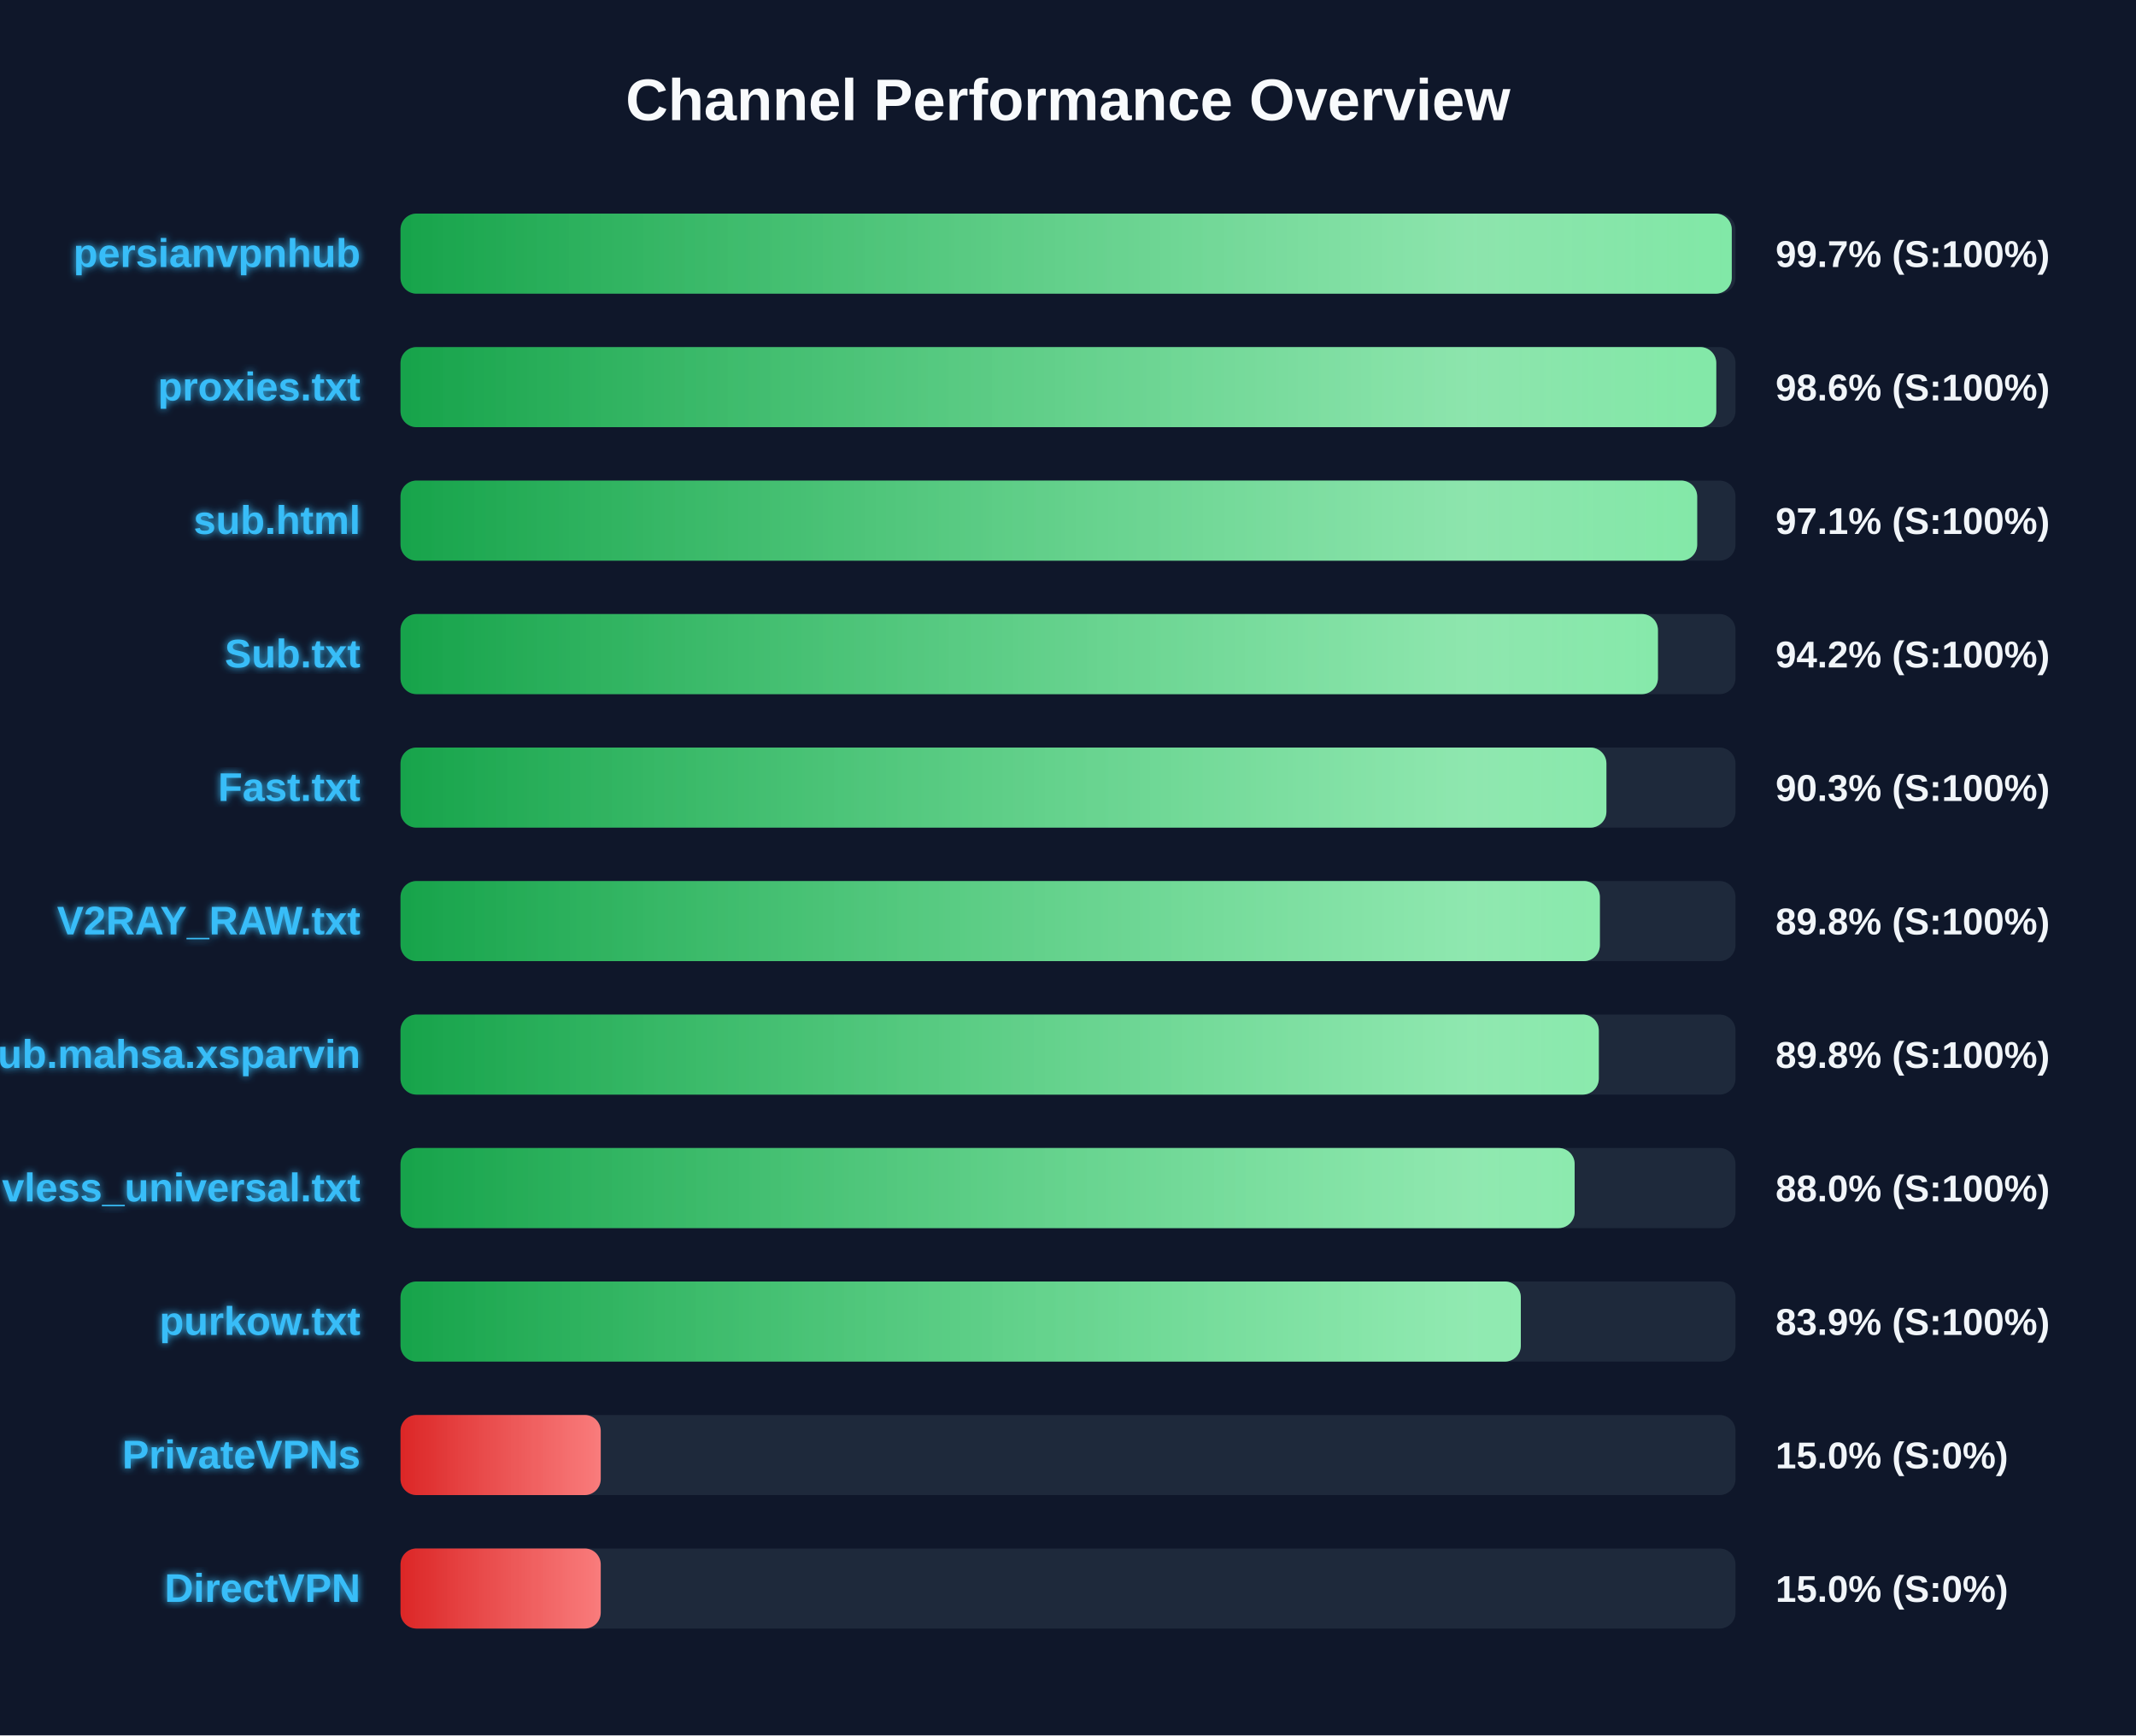
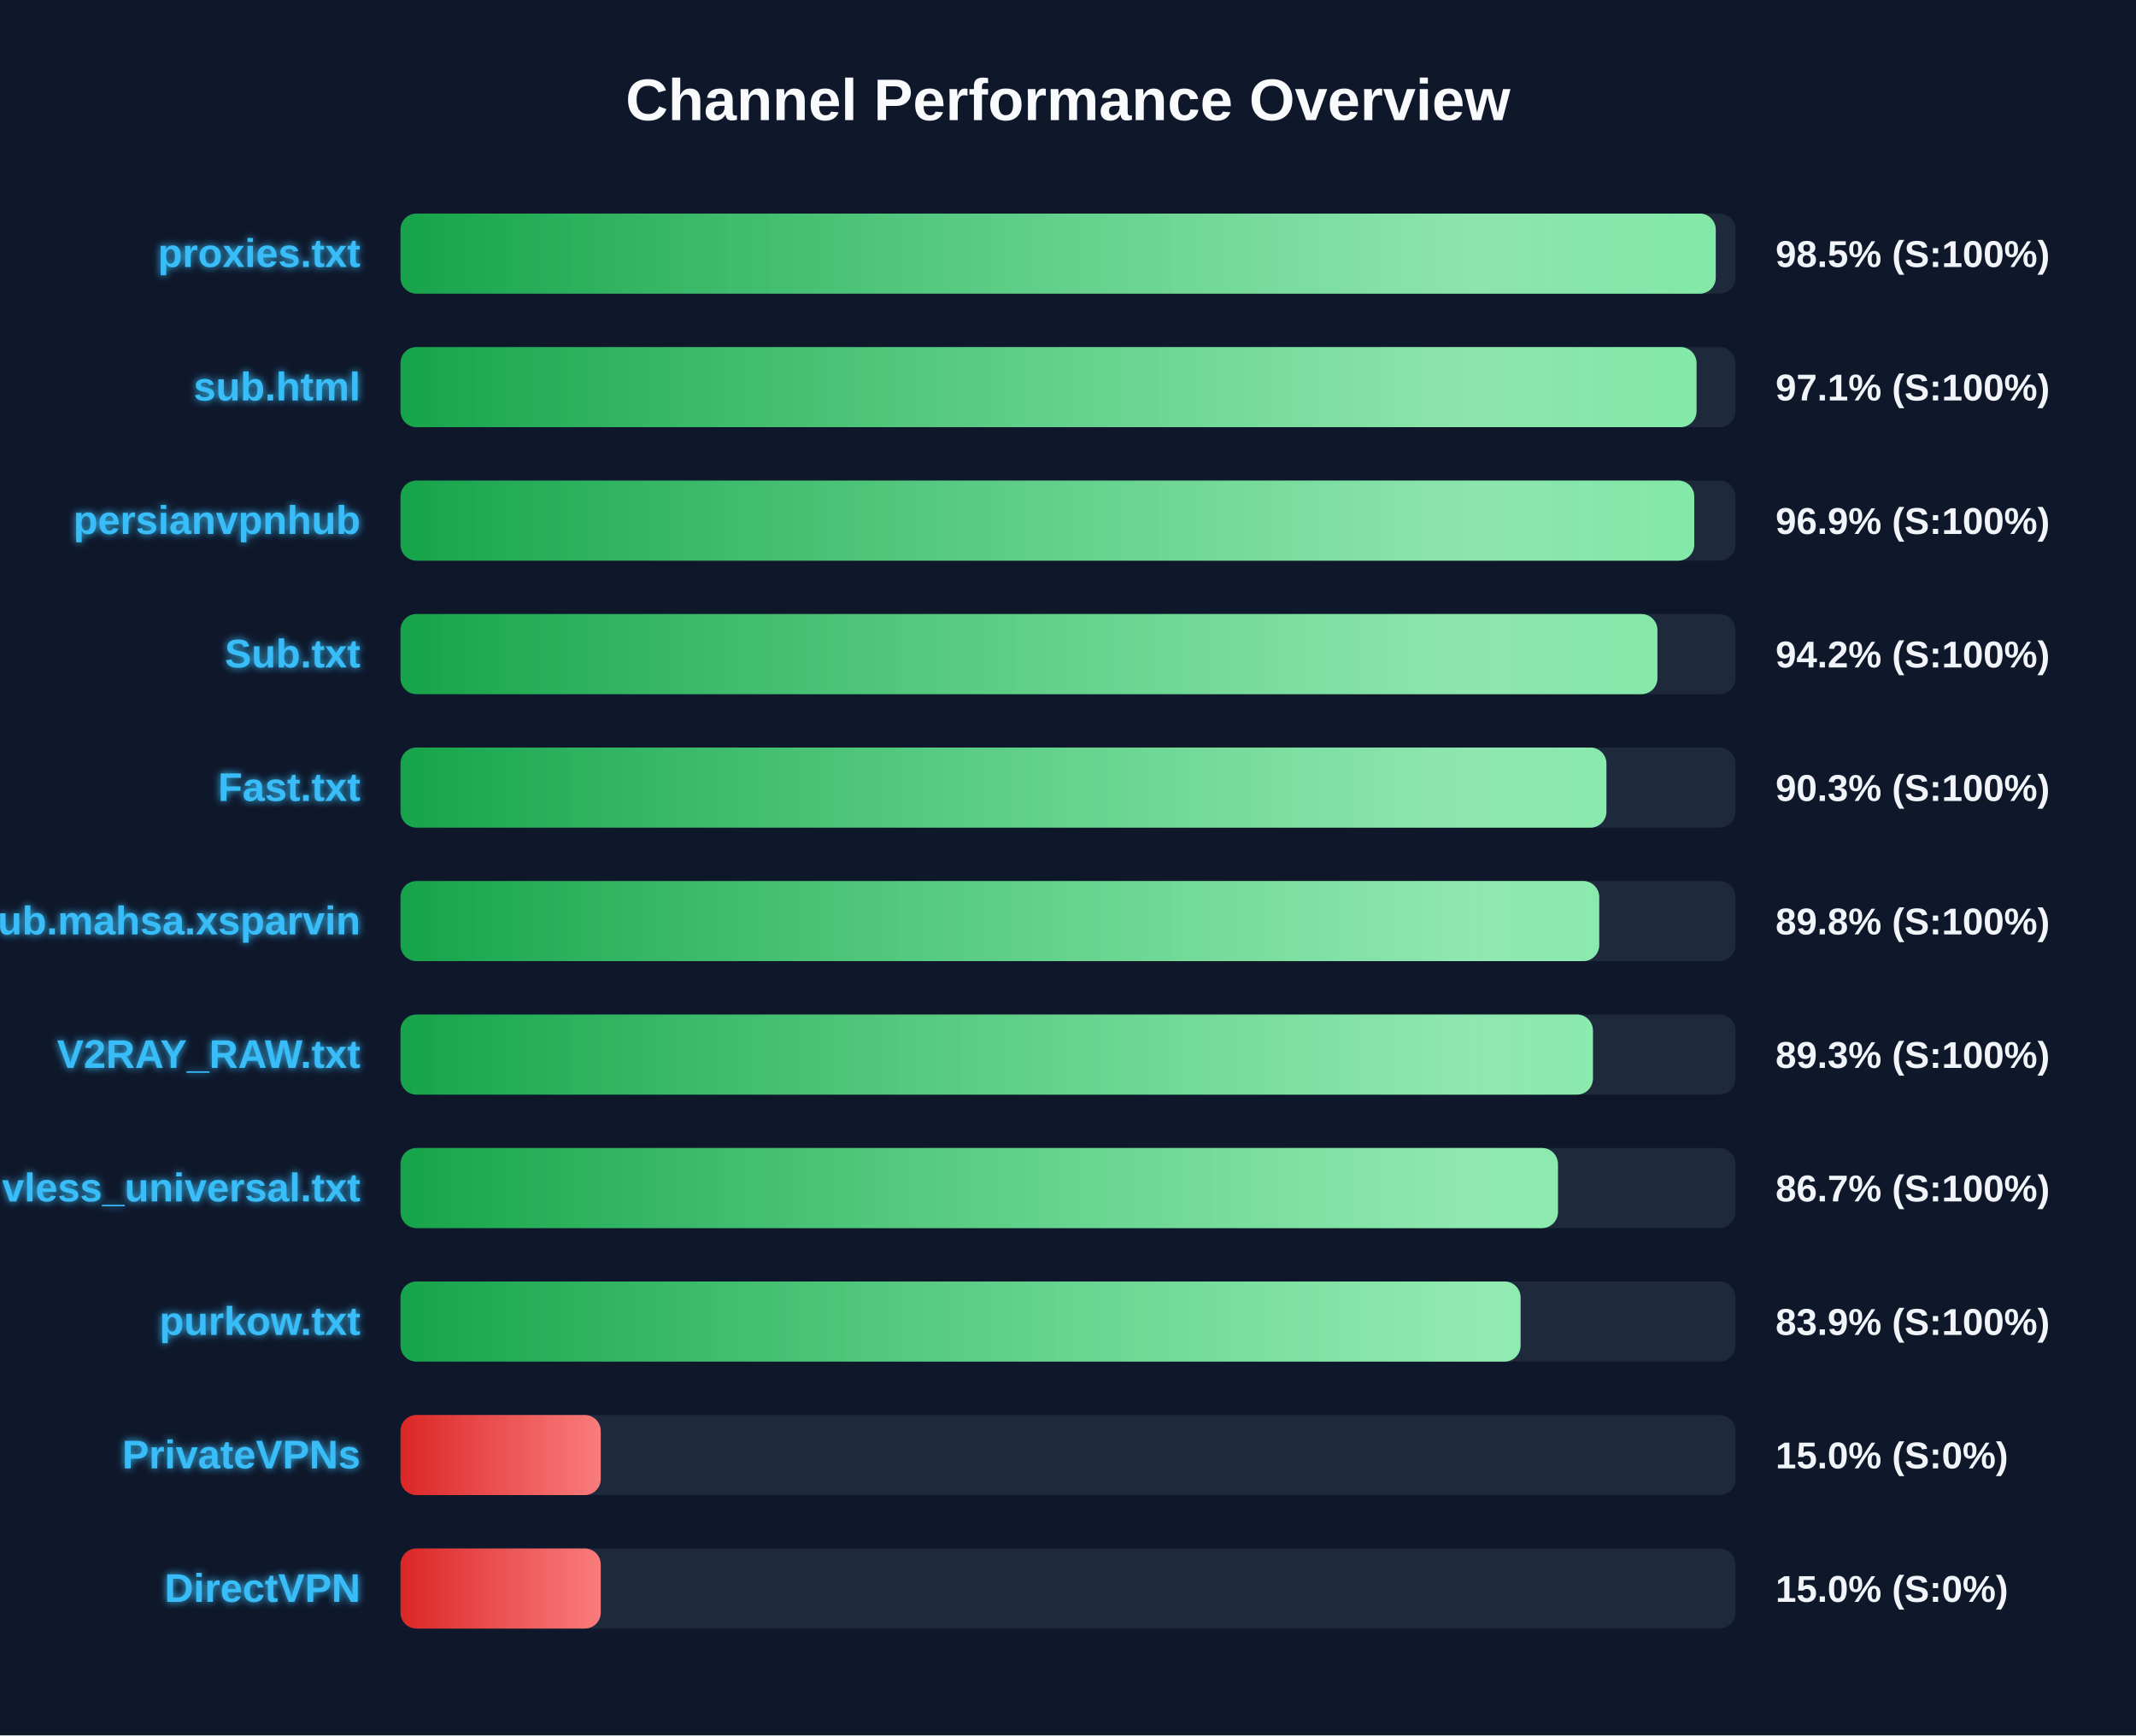
<svg xmlns="http://www.w3.org/2000/svg" width="800" height="650" version="1.1">
  <defs>
    <linearGradient id="grad-green" x1="0%" y1="0%" x2="100%" y2="0%">
      <stop offset="0%" stop-color="#16a34a" />
      <stop offset="100%" stop-color="#4ade80" />
    </linearGradient>
    <linearGradient id="grad-yellow" x1="0%" y1="0%" x2="100%" y2="0%">
      <stop offset="0%" stop-color="#ca8a04" />
      <stop offset="100%" stop-color="#fde047" />
    </linearGradient>
    <linearGradient id="grad-red" x1="0%" y1="0%" x2="100%" y2="0%">
      <stop offset="0%" stop-color="#dc2626" />
      <stop offset="100%" stop-color="#f87171" />
    </linearGradient>
    <linearGradient id="shimmer" x1="0%" y1="0%" x2="100%" y2="0%">
      <stop offset="0%" stop-color="rgba(255,255,255,0)" />
      <stop offset="50%" stop-color="rgba(255,255,255,0.4)" />
      <stop offset="100%" stop-color="rgba(255,255,255,0)" />
    </linearGradient>
    <filter id="glow" x="-20%" y="-20%" width="140%" height="140%">
      <feGaussianBlur stdDeviation="1.5" result="blur" />
      <feComposite in="SourceGraphic" in2="blur" operator="over" />
    </filter>
  </defs>
  <style>
        .bg-rect { fill: #0f172a; }
        .title { font: bold 22px 'Segoe UI', Arial, sans-serif; fill: #f8fafc; }
        .row { font: bold 15px 'Segoe UI', Arial, sans-serif; fill: #38bdf8; filter: url(#glow); }
        .score { font: bold 14px 'Segoe UI', Arial, sans-serif; fill: #f1f5f9; }
        @keyframes shimmer-anim {
            0% { transform: translateX(-100%); }
            100% { transform: translateX(200%); }
        }
        .shimmer-rect {
            animation: shimmer-anim 2.5s infinite linear;
        }
    </style>
  <rect width="100%" height="100%" class="bg-rect" />
  <text x="400" y="45" text-anchor="middle" class="title">Channel Performance Overview</text>
  <rect x="150" y="80" width="500" height="30" fill="#1e293b" rx="6" />
  <clipPath id="clip-0">
-     <rect x="150" y="80" width="498.6" height="30" rx="6" />
+     <rect x="150" y="80" width="492.6" height="30" rx="6" />
  </clipPath>
-   <rect x="150" y="80" width="498.6" height="30" fill="url(#grad-green)" rx="6" />
+   <rect x="150" y="80" width="492.6" height="30" fill="url(#grad-green)" rx="6" />
  <g clip-path="url(#clip-0)">
    <rect x="150" y="80" width="100%" height="30" fill="url(#shimmer)" class="shimmer-rect" />
  </g>
-   <text x="135" y="100" text-anchor="end" class="row">persianvpnhub</text>
-   <text x="665" y="100" text-anchor="start" class="score">99.7% (S:100%)</text>
+   <text x="135" y="100" text-anchor="end" class="row">proxies.txt</text>
+   <text x="665" y="100" text-anchor="start" class="score">98.5% (S:100%)</text>
  <rect x="150" y="130" width="500" height="30" fill="#1e293b" rx="6" />
  <clipPath id="clip-1">
-     <rect x="150" y="130" width="492.8" height="30" rx="6" />
+     <rect x="150" y="130" width="485.4" height="30" rx="6" />
  </clipPath>
-   <rect x="150" y="130" width="492.8" height="30" fill="url(#grad-green)" rx="6" />
+   <rect x="150" y="130" width="485.4" height="30" fill="url(#grad-green)" rx="6" />
  <g clip-path="url(#clip-1)">
    <rect x="150" y="130" width="100%" height="30" fill="url(#shimmer)" class="shimmer-rect" />
  </g>
-   <text x="135" y="150" text-anchor="end" class="row">proxies.txt</text>
-   <text x="665" y="150" text-anchor="start" class="score">98.6% (S:100%)</text>
+   <text x="135" y="150" text-anchor="end" class="row">sub.html</text>
+   <text x="665" y="150" text-anchor="start" class="score">97.1% (S:100%)</text>
  <rect x="150" y="180" width="500" height="30" fill="#1e293b" rx="6" />
  <clipPath id="clip-2">
-     <rect x="150" y="180" width="485.65" height="30" rx="6" />
+     <rect x="150" y="180" width="484.55" height="30" rx="6" />
  </clipPath>
-   <rect x="150" y="180" width="485.65" height="30" fill="url(#grad-green)" rx="6" />
+   <rect x="150" y="180" width="484.55" height="30" fill="url(#grad-green)" rx="6" />
  <g clip-path="url(#clip-2)">
    <rect x="150" y="180" width="100%" height="30" fill="url(#shimmer)" class="shimmer-rect" />
  </g>
-   <text x="135" y="200" text-anchor="end" class="row">sub.html</text>
-   <text x="665" y="200" text-anchor="start" class="score">97.1% (S:100%)</text>
+   <text x="135" y="200" text-anchor="end" class="row">persianvpnhub</text>
+   <text x="665" y="200" text-anchor="start" class="score">96.9% (S:100%)</text>
  <rect x="150" y="230" width="500" height="30" fill="#1e293b" rx="6" />
  <clipPath id="clip-3">
-     <rect x="150" y="230" width="470.95" height="30" rx="6" />
+     <rect x="150" y="230" width="470.75" height="30" rx="6" />
  </clipPath>
-   <rect x="150" y="230" width="470.95" height="30" fill="url(#grad-green)" rx="6" />
+   <rect x="150" y="230" width="470.75" height="30" fill="url(#grad-green)" rx="6" />
  <g clip-path="url(#clip-3)">
    <rect x="150" y="230" width="100%" height="30" fill="url(#shimmer)" class="shimmer-rect" />
  </g>
  <text x="135" y="250" text-anchor="end" class="row">Sub.txt</text>
  <text x="665" y="250" text-anchor="start" class="score">94.2% (S:100%)</text>
  <rect x="150" y="280" width="500" height="30" fill="#1e293b" rx="6" />
  <clipPath id="clip-4">
    <rect x="150" y="280" width="451.65" height="30" rx="6" />
  </clipPath>
  <rect x="150" y="280" width="451.65" height="30" fill="url(#grad-green)" rx="6" />
  <g clip-path="url(#clip-4)">
    <rect x="150" y="280" width="100%" height="30" fill="url(#shimmer)" class="shimmer-rect" />
  </g>
  <text x="135" y="300" text-anchor="end" class="row">Fast.txt</text>
  <text x="665" y="300" text-anchor="start" class="score">90.3% (S:100%)</text>
  <rect x="150" y="330" width="500" height="30" fill="#1e293b" rx="6" />
  <clipPath id="clip-5">
-     <rect x="150" y="330" width="449.2" height="30" rx="6" />
+     <rect x="150" y="330" width="448.95" height="30" rx="6" />
  </clipPath>
-   <rect x="150" y="330" width="449.2" height="30" fill="url(#grad-green)" rx="6" />
+   <rect x="150" y="330" width="448.95" height="30" fill="url(#grad-green)" rx="6" />
  <g clip-path="url(#clip-5)">
    <rect x="150" y="330" width="100%" height="30" fill="url(#shimmer)" class="shimmer-rect" />
  </g>
-   <text x="135" y="350" text-anchor="end" class="row">V2RAY_RAW.txt</text>
+   <text x="135" y="350" text-anchor="end" class="row">Sub.mahsa.xsparvin</text>
  <text x="665" y="350" text-anchor="start" class="score">89.8% (S:100%)</text>
  <rect x="150" y="380" width="500" height="30" fill="#1e293b" rx="6" />
  <clipPath id="clip-6">
-     <rect x="150" y="380" width="448.8" height="30" rx="6" />
+     <rect x="150" y="380" width="446.6" height="30" rx="6" />
  </clipPath>
-   <rect x="150" y="380" width="448.8" height="30" fill="url(#grad-green)" rx="6" />
+   <rect x="150" y="380" width="446.6" height="30" fill="url(#grad-green)" rx="6" />
  <g clip-path="url(#clip-6)">
    <rect x="150" y="380" width="100%" height="30" fill="url(#shimmer)" class="shimmer-rect" />
  </g>
-   <text x="135" y="400" text-anchor="end" class="row">Sub.mahsa.xsparvin</text>
-   <text x="665" y="400" text-anchor="start" class="score">89.8% (S:100%)</text>
+   <text x="135" y="400" text-anchor="end" class="row">V2RAY_RAW.txt</text>
+   <text x="665" y="400" text-anchor="start" class="score">89.3% (S:100%)</text>
  <rect x="150" y="430" width="500" height="30" fill="#1e293b" rx="6" />
  <clipPath id="clip-7">
-     <rect x="150" y="430" width="439.75" height="30" rx="6" />
+     <rect x="150" y="430" width="433.5" height="30" rx="6" />
  </clipPath>
-   <rect x="150" y="430" width="439.75" height="30" fill="url(#grad-green)" rx="6" />
+   <rect x="150" y="430" width="433.5" height="30" fill="url(#grad-green)" rx="6" />
  <g clip-path="url(#clip-7)">
    <rect x="150" y="430" width="100%" height="30" fill="url(#shimmer)" class="shimmer-rect" />
  </g>
  <text x="135" y="450" text-anchor="end" class="row">vless_universal.txt</text>
-   <text x="665" y="450" text-anchor="start" class="score">88.0% (S:100%)</text>
+   <text x="665" y="450" text-anchor="start" class="score">86.7% (S:100%)</text>
  <rect x="150" y="480" width="500" height="30" fill="#1e293b" rx="6" />
  <clipPath id="clip-8">
-     <rect x="150" y="480" width="419.6" height="30" rx="6" />
+     <rect x="150" y="480" width="419.5" height="30" rx="6" />
  </clipPath>
-   <rect x="150" y="480" width="419.6" height="30" fill="url(#grad-green)" rx="6" />
+   <rect x="150" y="480" width="419.5" height="30" fill="url(#grad-green)" rx="6" />
  <g clip-path="url(#clip-8)">
    <rect x="150" y="480" width="100%" height="30" fill="url(#shimmer)" class="shimmer-rect" />
  </g>
  <text x="135" y="500" text-anchor="end" class="row">purkow.txt</text>
  <text x="665" y="500" text-anchor="start" class="score">83.9% (S:100%)</text>
  <rect x="150" y="530" width="500" height="30" fill="#1e293b" rx="6" />
  <clipPath id="clip-9">
    <rect x="150" y="530" width="75.0" height="30" rx="6" />
  </clipPath>
  <rect x="150" y="530" width="75.0" height="30" fill="url(#grad-red)" rx="6" />
  <g clip-path="url(#clip-9)">
    <rect x="150" y="530" width="100%" height="30" fill="url(#shimmer)" class="shimmer-rect" />
  </g>
  <text x="135" y="550" text-anchor="end" class="row">PrivateVPNs</text>
  <text x="665" y="550" text-anchor="start" class="score">15.0% (S:0%)</text>
  <rect x="150" y="580" width="500" height="30" fill="#1e293b" rx="6" />
  <clipPath id="clip-10">
    <rect x="150" y="580" width="75.0" height="30" rx="6" />
  </clipPath>
  <rect x="150" y="580" width="75.0" height="30" fill="url(#grad-red)" rx="6" />
  <g clip-path="url(#clip-10)">
    <rect x="150" y="580" width="100%" height="30" fill="url(#shimmer)" class="shimmer-rect" />
  </g>
  <text x="135" y="600" text-anchor="end" class="row">DirectVPN</text>
  <text x="665" y="600" text-anchor="start" class="score">15.0% (S:0%)</text>
</svg>
